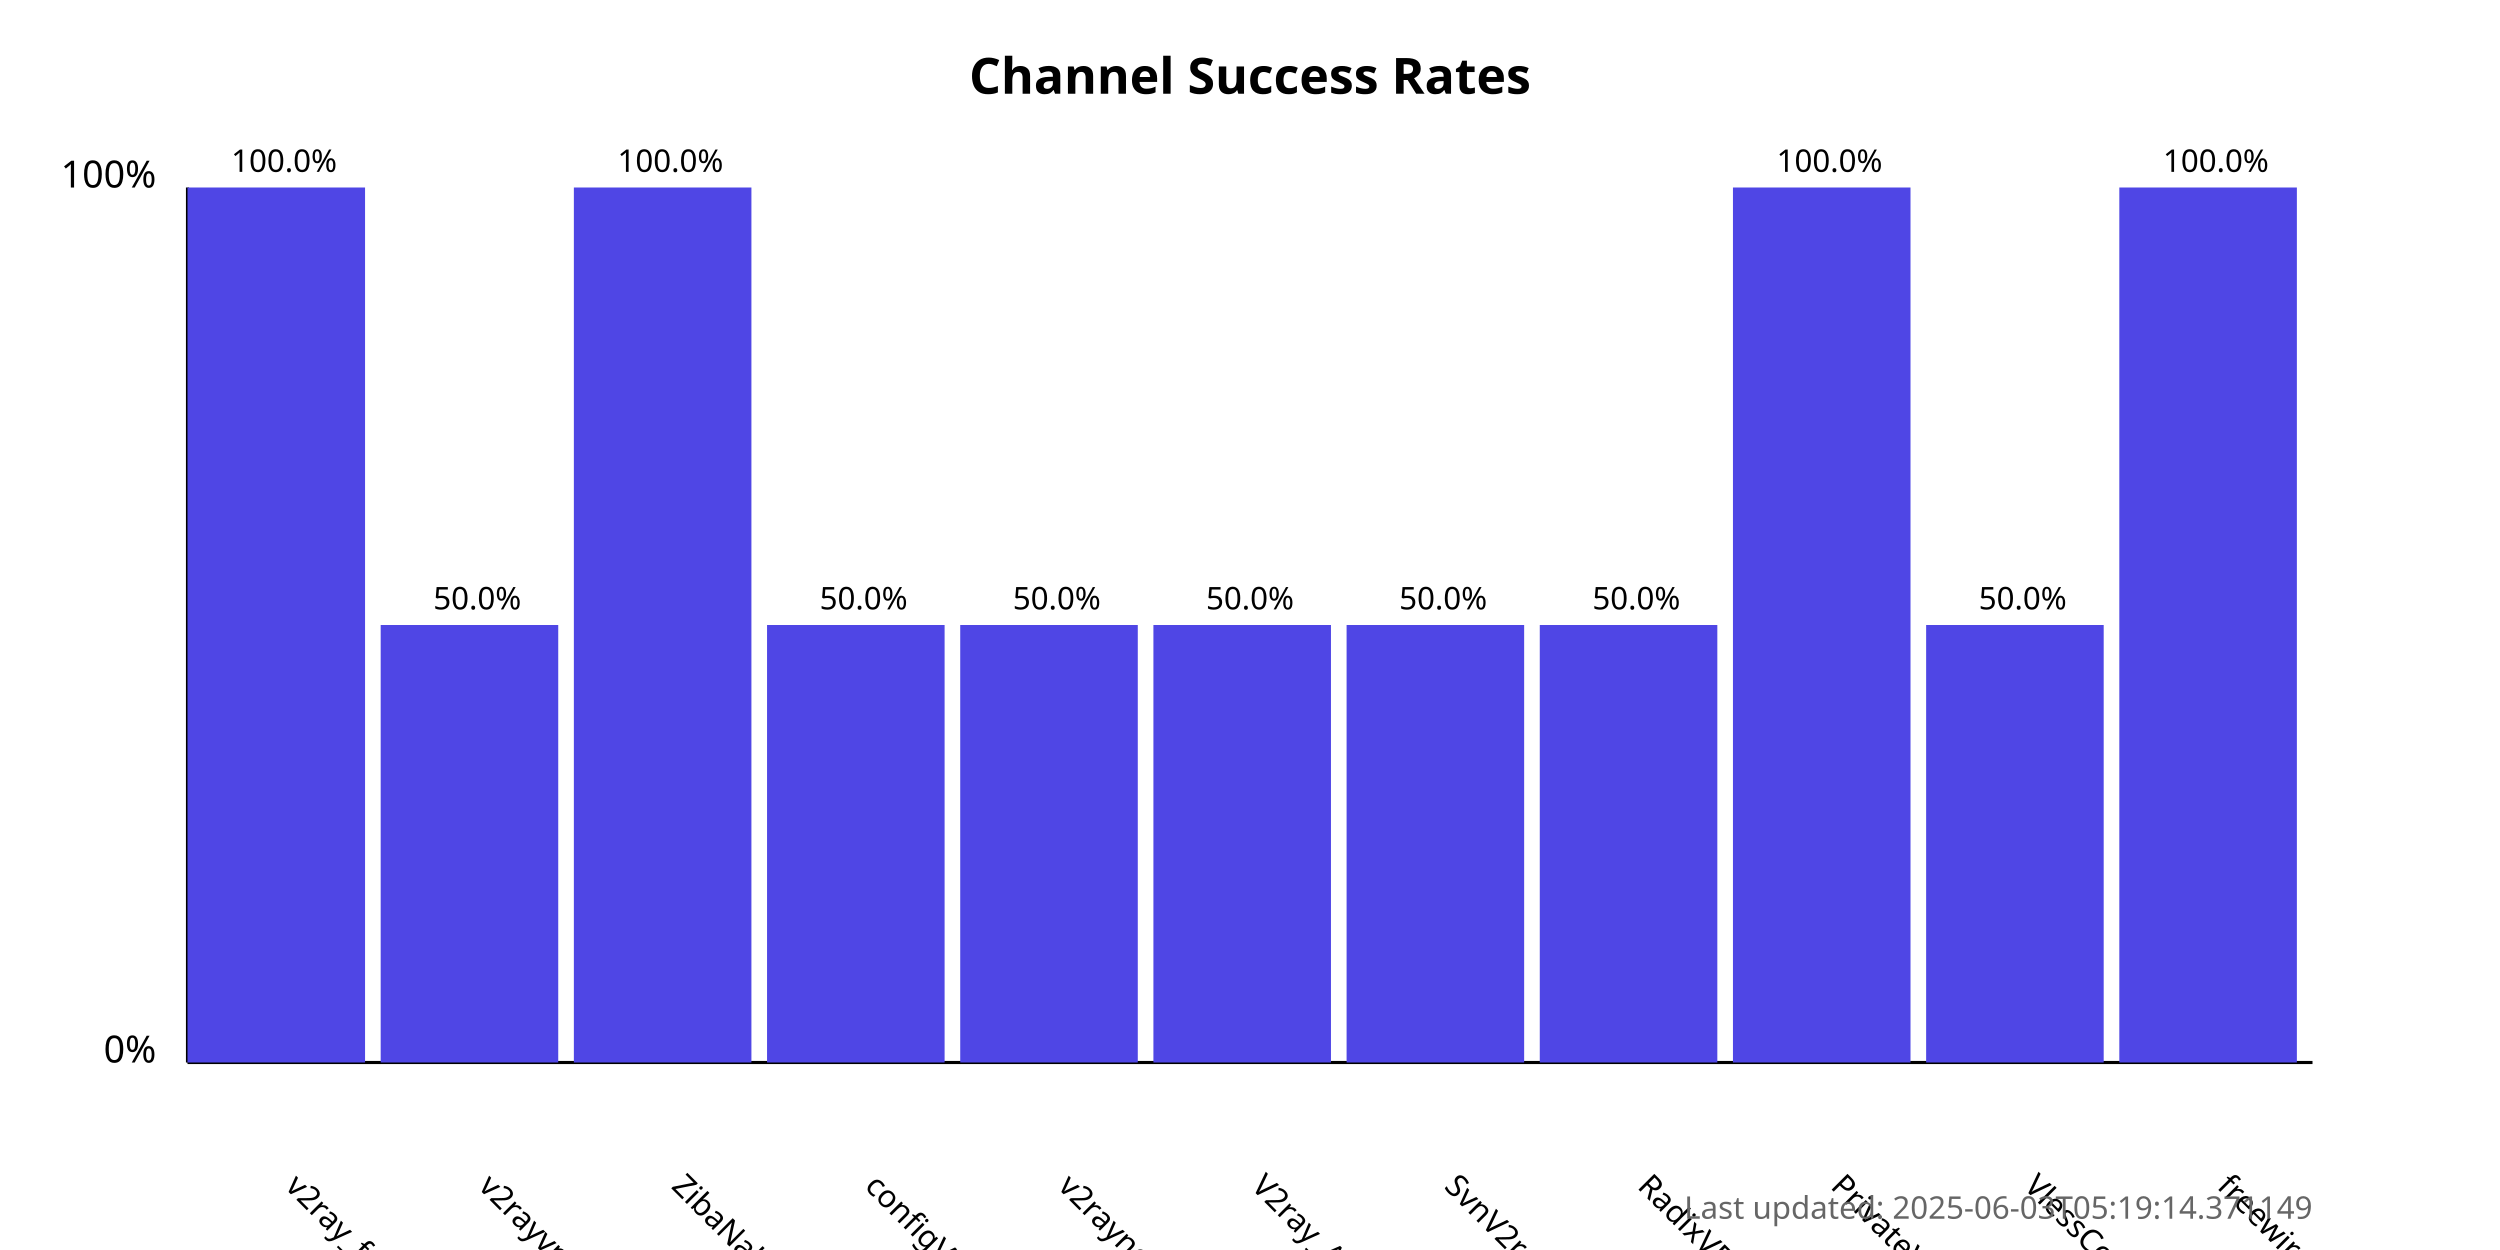
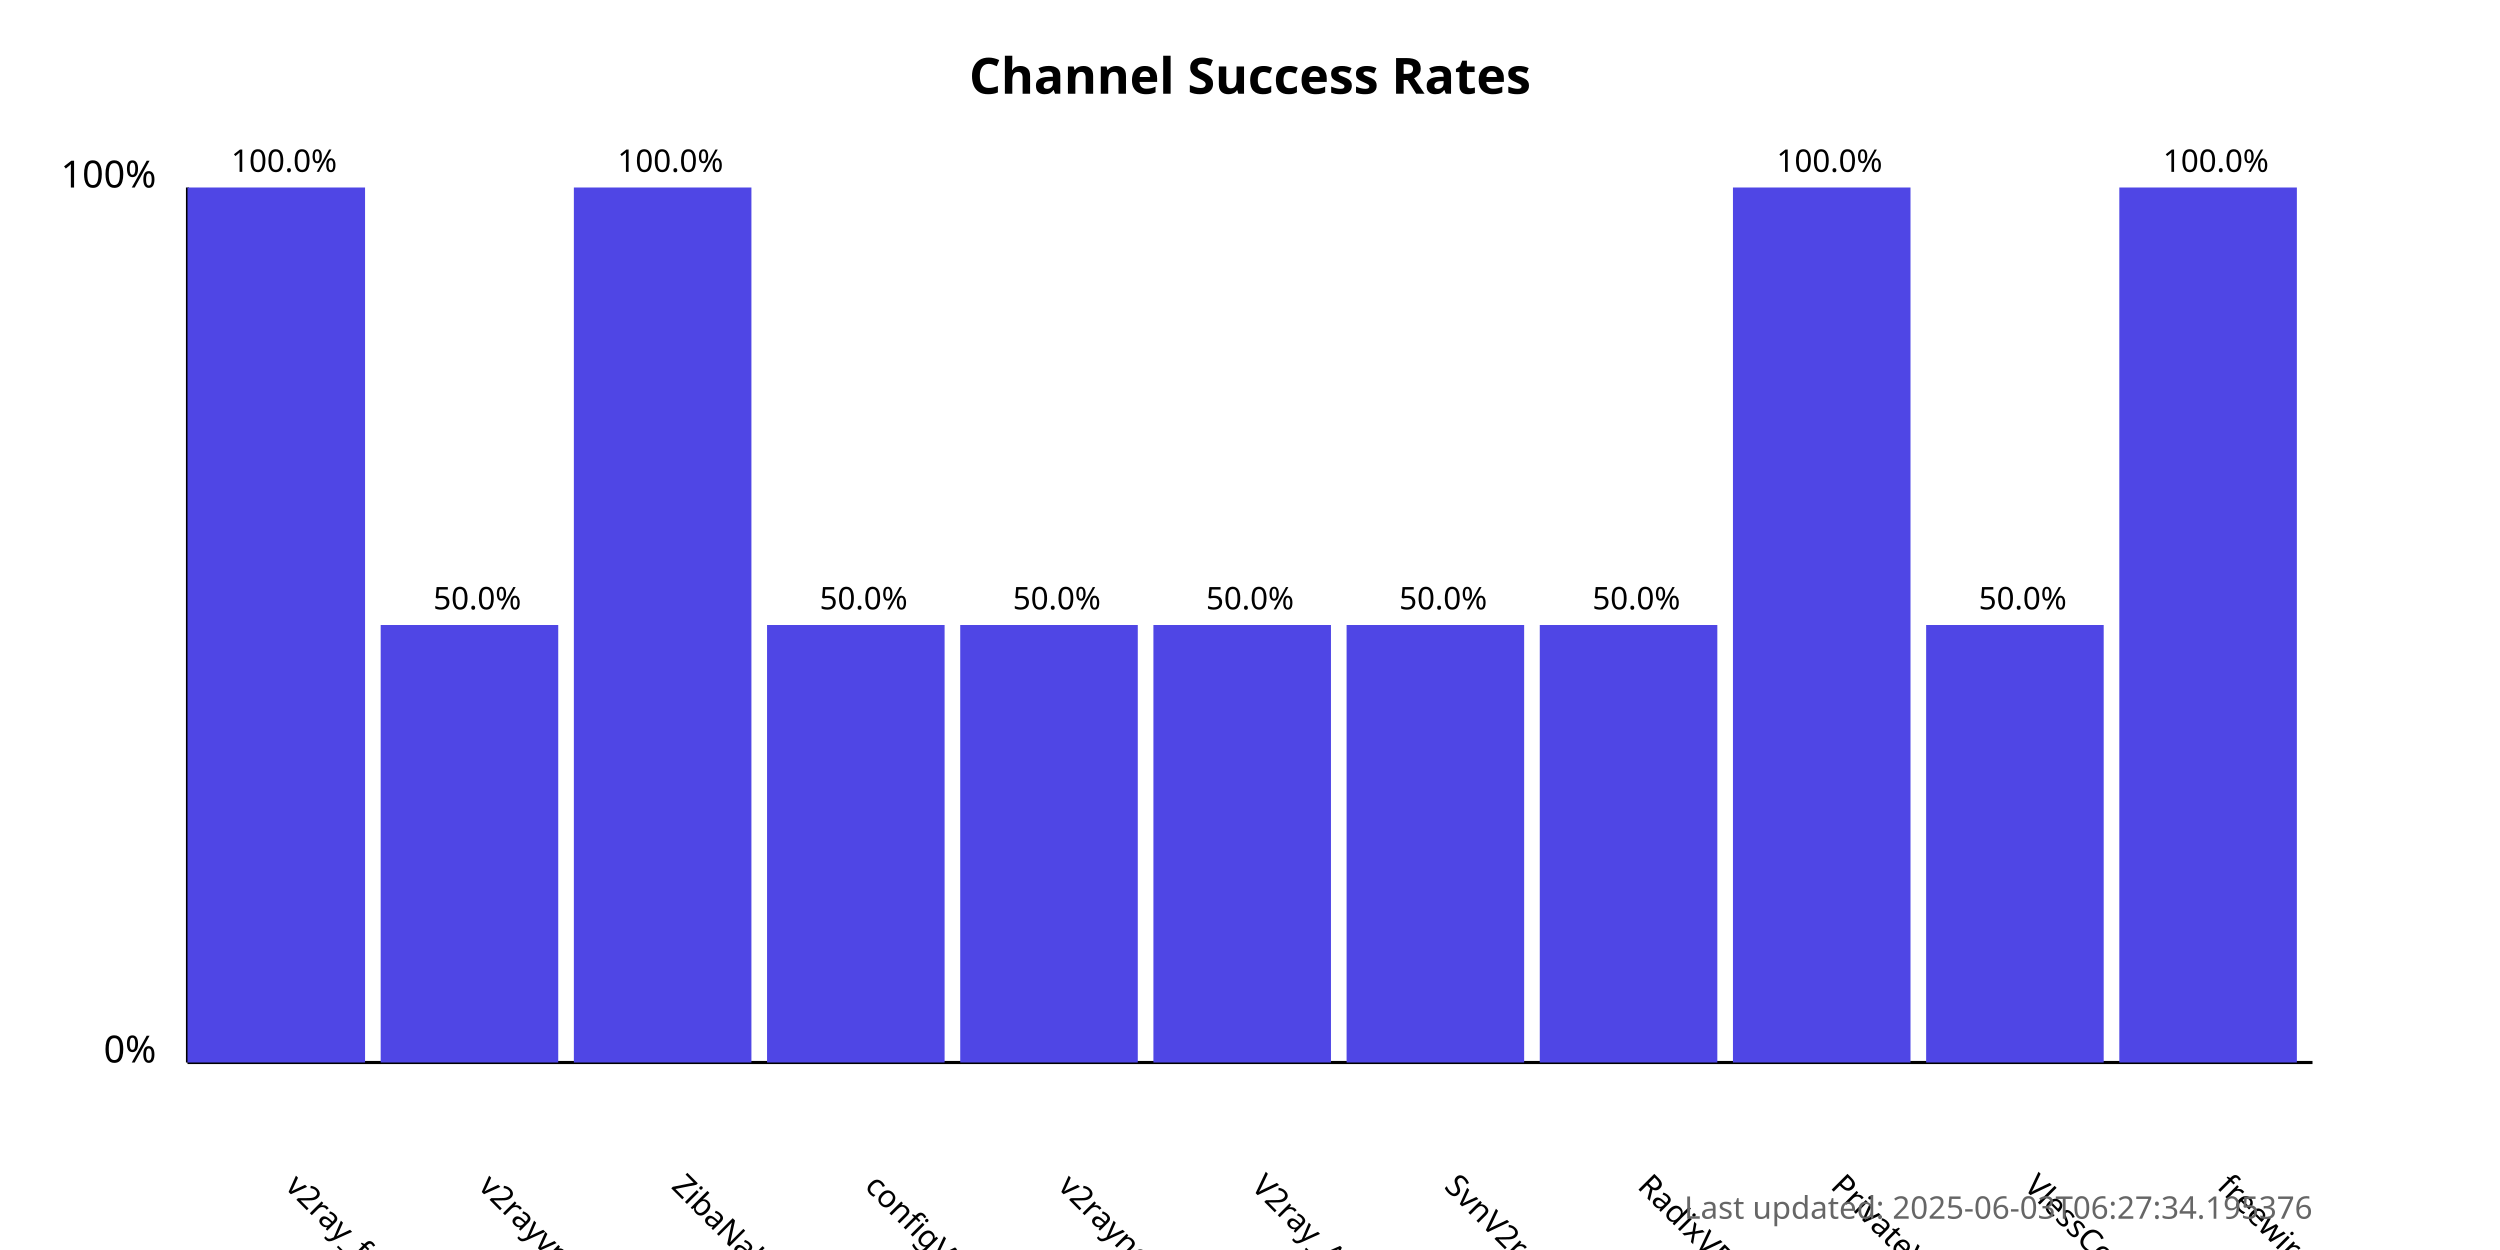
<svg xmlns="http://www.w3.org/2000/svg" width="800" height="400">
  <style>
            .chart-title { font: bold 16px sans-serif; }
            .axis-label { font: 12px sans-serif; }
            .tick-label { font: 10px sans-serif; }
            .bar { fill: #4f46e5; }
            .bar:hover { fill: #6366f1; }
            .timestamp { font: 10px sans-serif; fill: #666; }
        </style>
  <text x="400.0" y="30" text-anchor="middle" class="chart-title">
            Channel Success Rates
        </text>
  <line x1="60" y1="340" x2="60" y2="60" stroke="black" stroke-width="1" />
  <line x1="60" y1="340" x2="740" y2="340" stroke="black" stroke-width="1" />
  <text x="50" y="340" text-anchor="end" class="axis-label">0%</text>
  <text x="50" y="60" text-anchor="end" class="axis-label">100%</text>
  <g>
    <rect x="60" y="60.0" width="56.818" height="280.0" class="bar" />
    <text x="90.909" y="380" transform="rotate(45, 90.90909, 380)" text-anchor="start" class="tick-label">
                v2ray_free_conf
            </text>
    <text x="90.909" y="55.0" text-anchor="middle" class="tick-label">
                100.0%
            </text>
  </g>
  <g>
    <rect x="121.818" y="200.0" width="56.818" height="140.0" class="bar" />
    <text x="152.727" y="380" transform="rotate(45, 152.7273, 380)" text-anchor="start" class="tick-label">
                v2rayvpno
            </text>
    <text x="152.727" y="195.0" text-anchor="middle" class="tick-label">
                50.0%
            </text>
  </g>
  <g>
    <rect x="183.636" y="60.0" width="56.818" height="280.0" class="bar" />
    <text x="214.545" y="380" transform="rotate(45, 214.5455, 380)" text-anchor="start" class="tick-label">
                ZibaNabz
            </text>
    <text x="214.545" y="55.0" text-anchor="middle" class="tick-label">
                100.0%
            </text>
  </g>
  <g>
    <rect x="245.455" y="200.0" width="56.818" height="140.0" class="bar" />
    <text x="276.364" y="380" transform="rotate(45, 276.3636, 380)" text-anchor="start" class="tick-label">
                configV2rayForFree
            </text>
    <text x="276.364" y="195.0" text-anchor="middle" class="tick-label">
                50.0%
            </text>
  </g>
  <g>
    <rect x="307.273" y="200.0" width="56.818" height="140.0" class="bar" />
    <text x="338.182" y="380" transform="rotate(45, 338.1818, 380)" text-anchor="start" class="tick-label">
                v2rayngvpn
            </text>
    <text x="338.182" y="195.0" text-anchor="middle" class="tick-label">
                50.0%
            </text>
  </g>
  <g>
    <rect x="369.091" y="200.0" width="56.818" height="140.0" class="bar" />
    <text x="400.0" y="380" transform="rotate(45, 400.0, 380)" text-anchor="start" class="tick-label">
                V2ray_Alpha
            </text>
    <text x="400.0" y="195.0" text-anchor="middle" class="tick-label">
                50.0%
            </text>
  </g>
  <g>
    <rect x="430.909" y="200.0" width="56.818" height="140.0" class="bar" />
    <text x="461.818" y="380" transform="rotate(45, 461.8182, 380)" text-anchor="start" class="tick-label">
                SvnV2ray
            </text>
    <text x="461.818" y="195.0" text-anchor="middle" class="tick-label">
                50.0%
            </text>
  </g>
  <g>
    <rect x="492.727" y="200.0" width="56.818" height="140.0" class="bar" />
    <text x="523.636" y="380" transform="rotate(45, 523.6364, 380)" text-anchor="start" class="tick-label">
                RadixVPN
            </text>
    <text x="523.636" y="195.0" text-anchor="middle" class="tick-label">
                50.0%
            </text>
  </g>
  <g>
    <rect x="554.545" y="60.0" width="56.818" height="280.0" class="bar" />
    <text x="585.455" y="380" transform="rotate(45, 585.4545, 380)" text-anchor="start" class="tick-label">
                PrivateVPNs
            </text>
    <text x="585.455" y="55.0" text-anchor="middle" class="tick-label">
                100.0%
            </text>
  </g>
  <g>
    <rect x="616.364" y="200.0" width="56.818" height="140.0" class="bar" />
    <text x="647.273" y="380" transform="rotate(45, 647.2727, 380)" text-anchor="start" class="tick-label">
                VlessConfig
            </text>
    <text x="647.273" y="195.0" text-anchor="middle" class="tick-label">
                50.0%
            </text>
  </g>
  <g>
    <rect x="678.182" y="60.0" width="56.818" height="280.0" class="bar" />
    <text x="709.091" y="380" transform="rotate(45, 709.0909, 380)" text-anchor="start" class="tick-label">
                freewireguard
            </text>
    <text x="709.091" y="55.0" text-anchor="middle" class="tick-label">
                100.0%
            </text>
  </g>
  <text x="740" y="390" text-anchor="end" class="timestamp">
-             Last updated: 2025-06-03T05:19:14.371149
+             Last updated: 2025-06-03T06:27:34.195376
        </text>
</svg>
